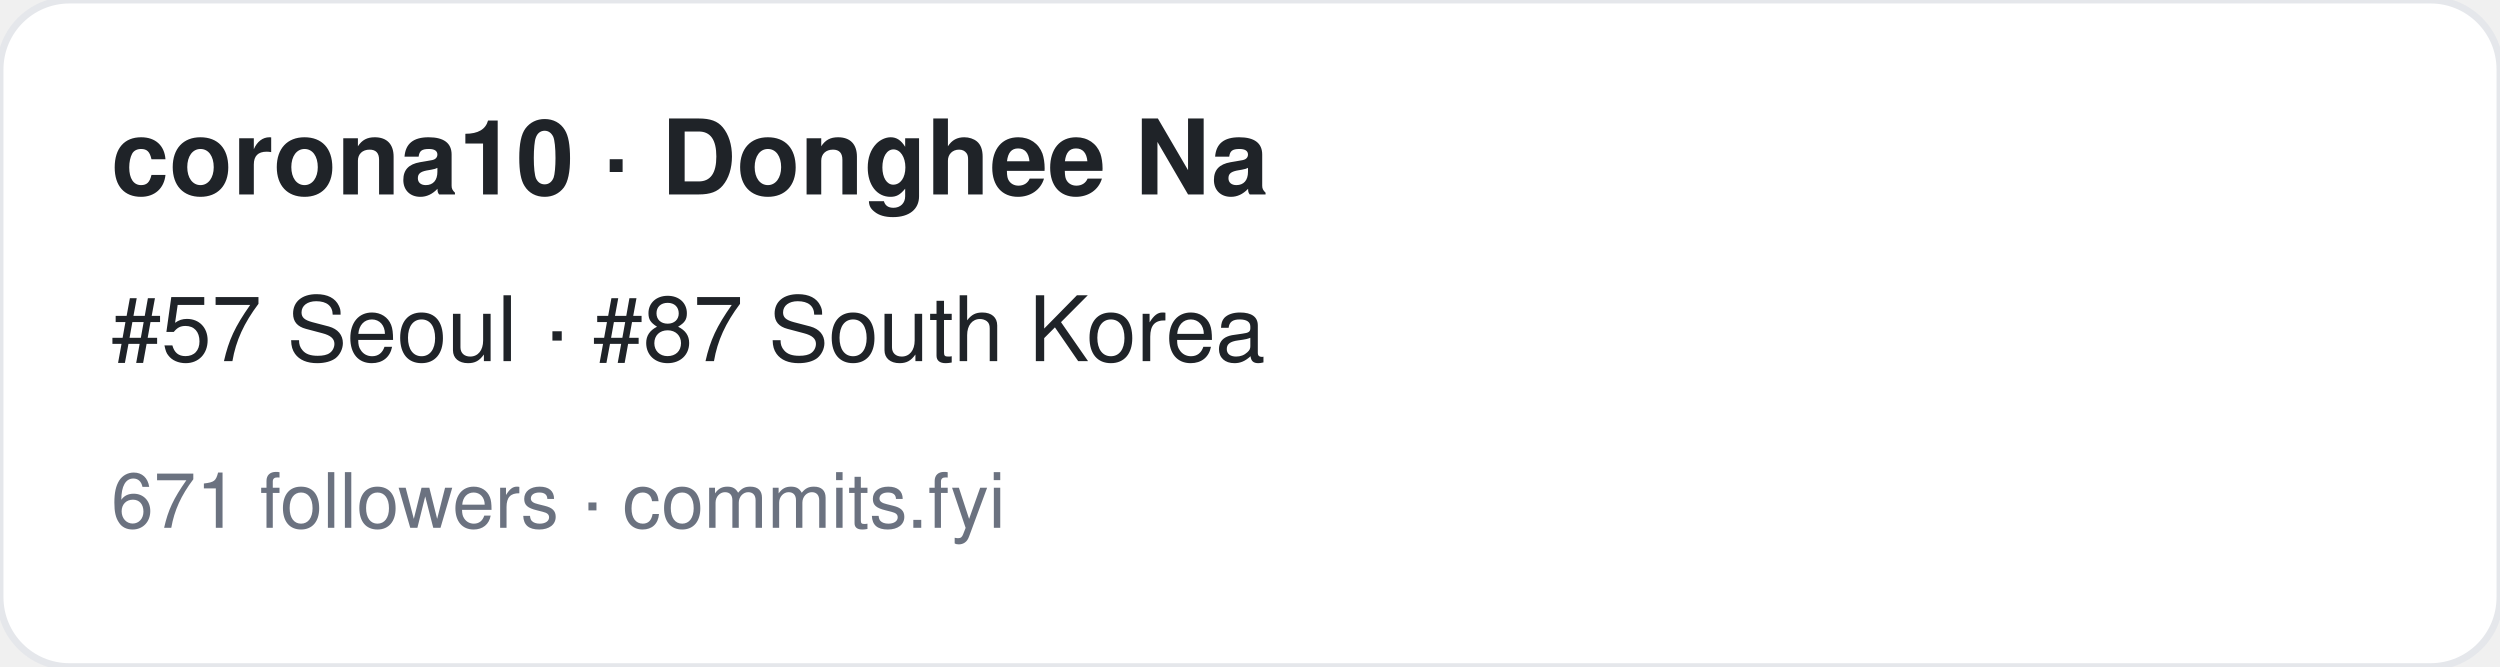
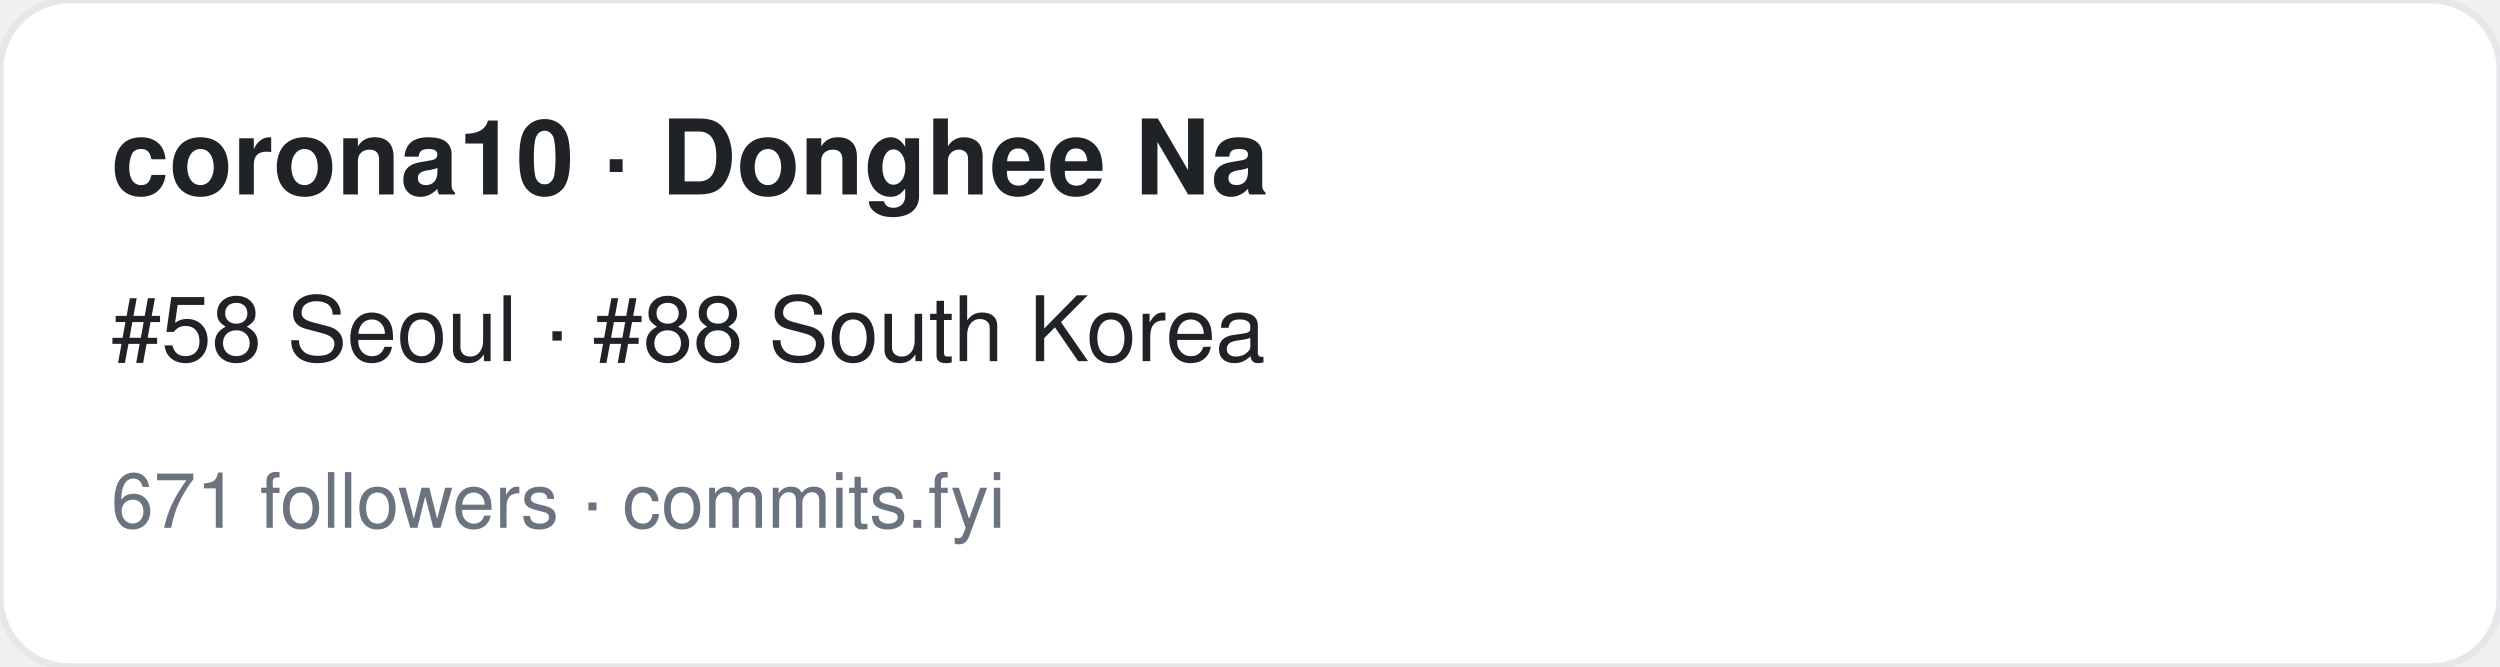
<svg xmlns="http://www.w3.org/2000/svg" width="360" height="96" viewBox="0 0 360 96" font-family="-apple-system,BlinkMacSystemFont,Segoe UI,Helvetica,Arial,sans-serif">
  <rect width="360" height="96" rx="10" fill="#ffffff" stroke="#e5e7eb" />
  <text x="16" y="28" font-size="15" font-weight="700" fill="#1f2328">corona10 · Donghee Na</text>
-   <text x="16" y="52" font-size="13" fill="#1f2328">#57 Seoul · #87 South Korea</text>
+   <text x="16" y="52" font-size="13" fill="#1f2328">#58 Seoul · #88 South Korea</text>
  <text x="16" y="76" font-size="11" fill="#6b7280">671 followers · commits.fyi</text>
</svg>
